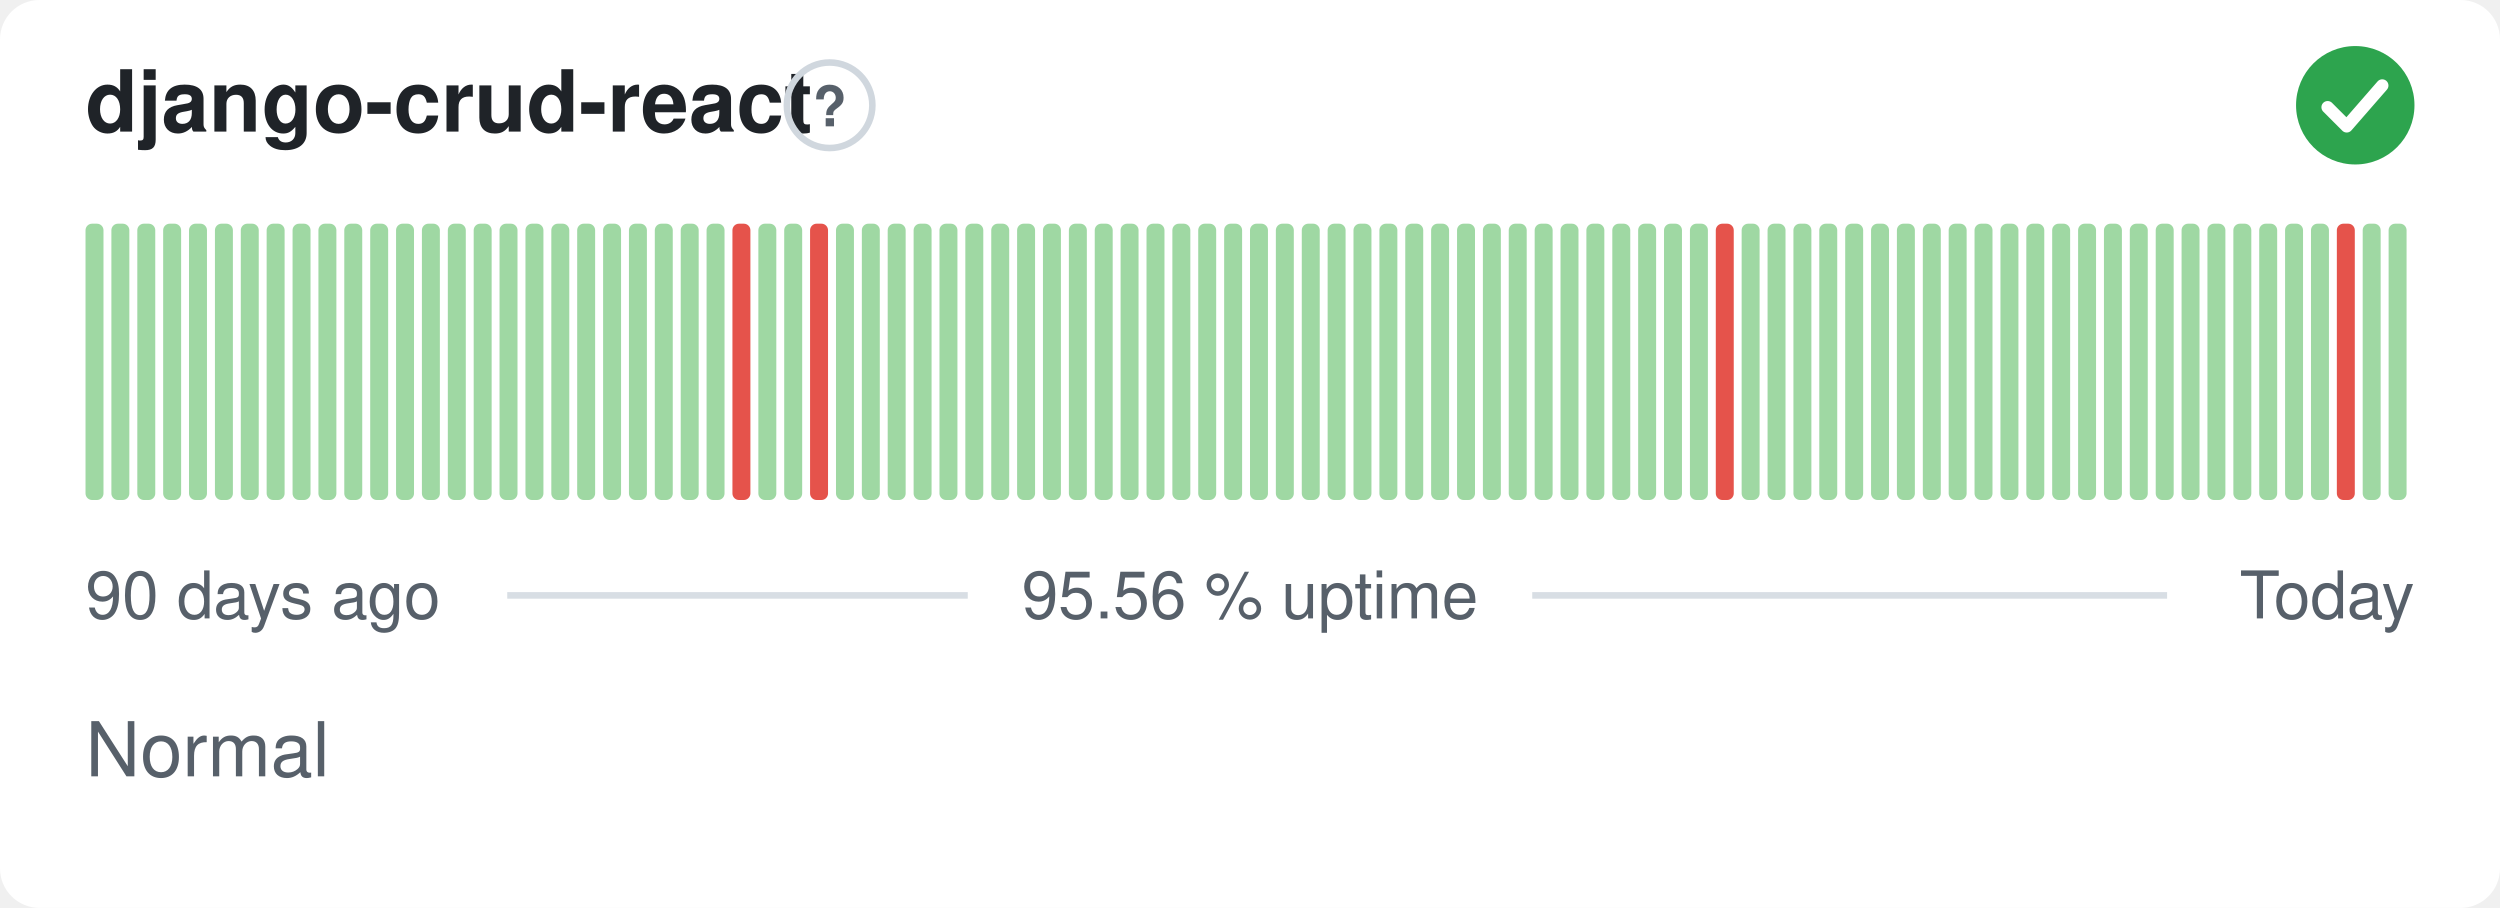
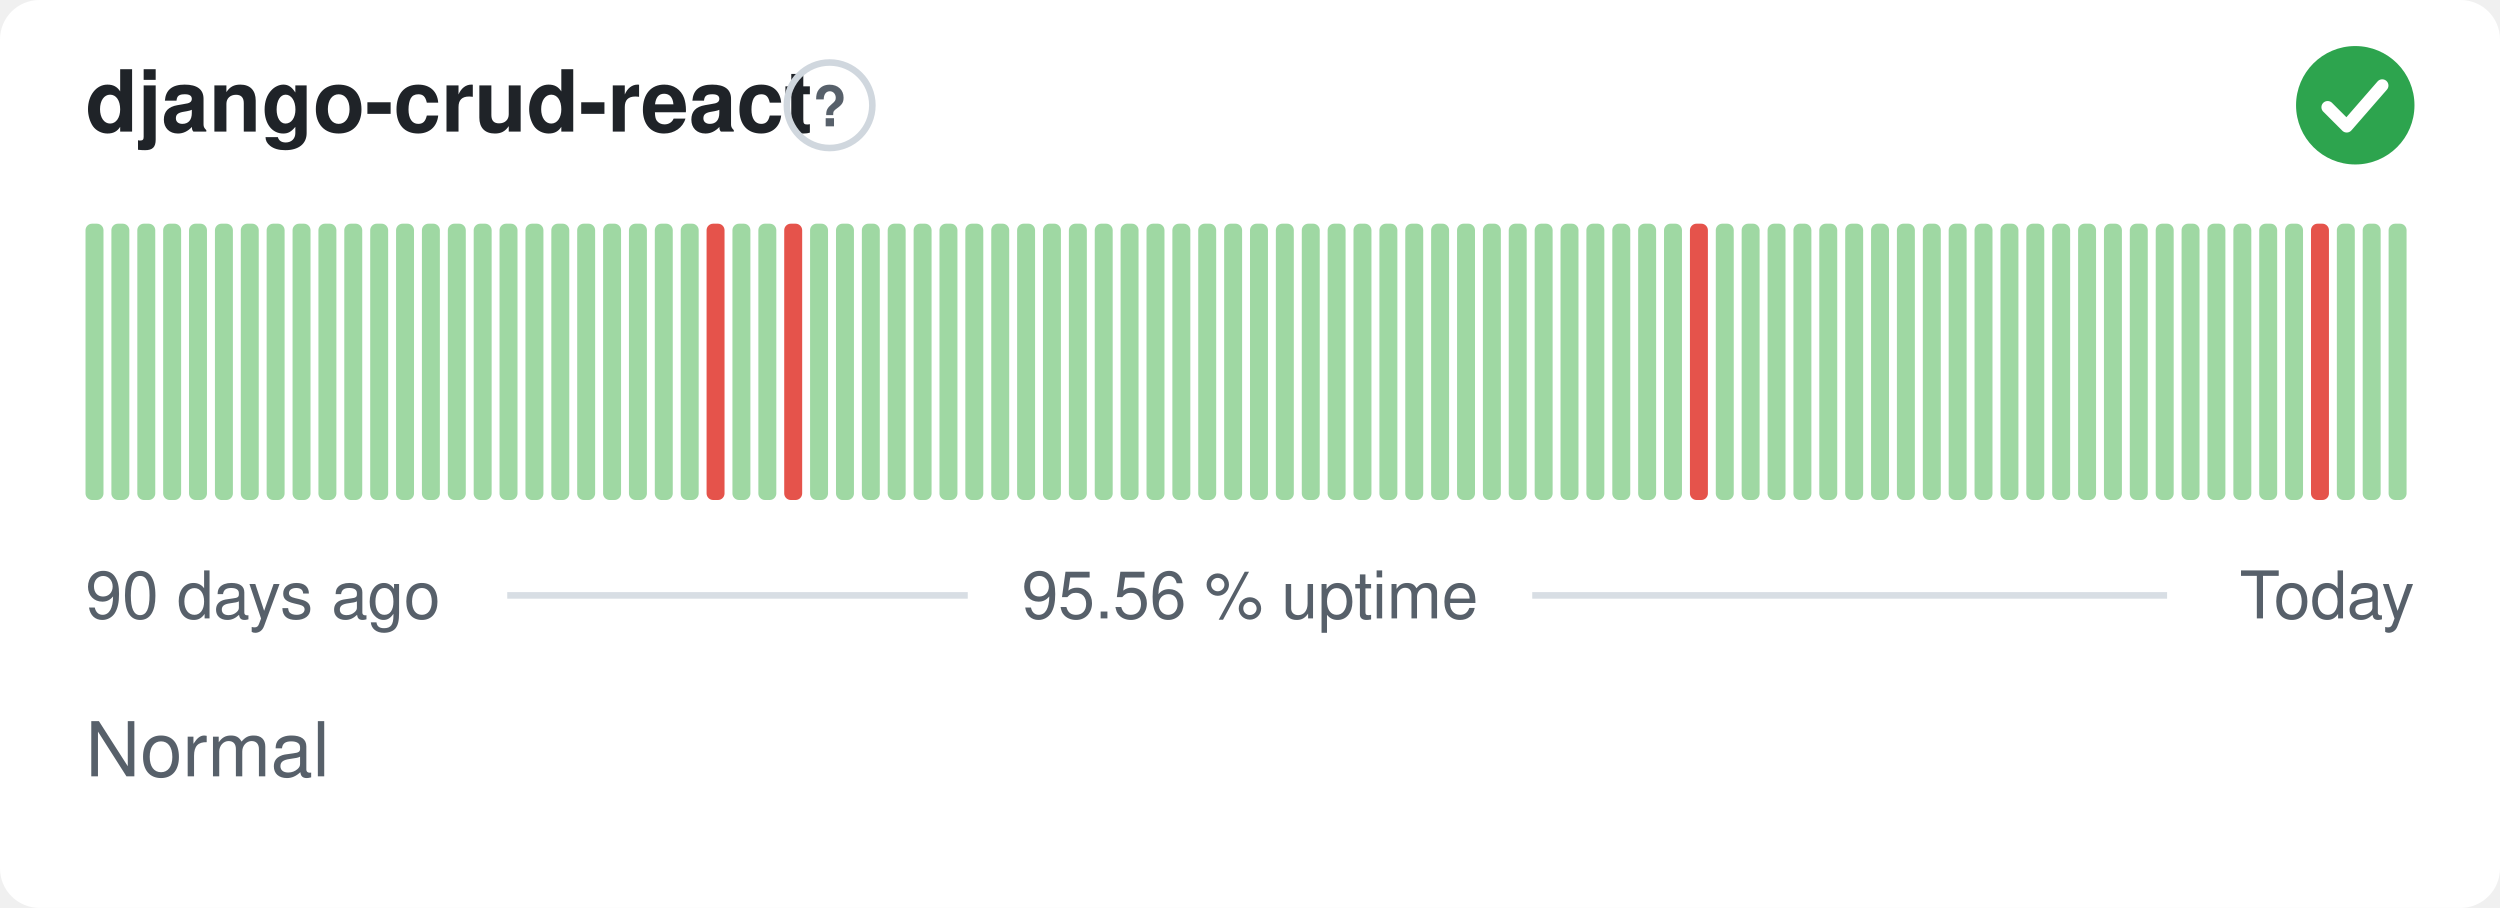
<svg xmlns="http://www.w3.org/2000/svg" width="380" height="138" viewBox="0 0 380 138" role="img" aria-label="django-crud-react: Normal, 95.56 % uptime over the last 90 days" font-family="-apple-system,BlinkMacSystemFont,'Segoe UI',Helvetica,Arial,sans-serif">
  <style>
    @media (prefers-color-scheme: dark) {
      .bg { fill: #0d1117 }
      .title { fill: #e6edf3 }
      .muted { fill: #8b949e }
      .hint { stroke: #30363d }
      .rule { stroke: #30363d }
      .nodata { fill: #21262d }
    }
  </style>
  <rect class="bg" width="380" height="138" rx="6" fill="#ffffff" />
  <text class="title" x="13" y="20" font-size="13" font-weight="600" fill="#1f2328">django-crud-react</text>
  <circle class="hint" cx="126.1" cy="16" r="6.5" fill="none" stroke="#d0d7de" stroke-width="1" />
  <text class="muted" x="126.1" y="19.2" text-anchor="middle" font-size="8.5" font-weight="700" fill="#57606a">?</text>
  <circle cx="358" cy="16" r="9" fill="#2da44e" />
  <path d="M353.80 16.30l2.90 2.90 5.40 -6.20" fill="none" stroke="#fff" stroke-width="1.89" stroke-linecap="round" stroke-linejoin="round" />
  <rect x="13.00" y="34.00" width="2.73" height="42.00" rx="1" fill="#9fd8a3" />
  <rect x="16.93" y="34.00" width="2.73" height="42.00" rx="1" fill="#9fd8a3" />
  <rect x="20.87" y="34.00" width="2.73" height="42.00" rx="1" fill="#9fd8a3" />
  <rect x="24.80" y="34.00" width="2.73" height="42.00" rx="1" fill="#9fd8a3" />
  <rect x="28.73" y="34.00" width="2.73" height="42.00" rx="1" fill="#9fd8a3" />
  <rect x="32.67" y="34.00" width="2.73" height="42.00" rx="1" fill="#9fd8a3" />
  <rect x="36.60" y="34.00" width="2.73" height="42.00" rx="1" fill="#9fd8a3" />
  <rect x="40.53" y="34.00" width="2.73" height="42.00" rx="1" fill="#9fd8a3" />
  <rect x="44.47" y="34.00" width="2.73" height="42.00" rx="1" fill="#9fd8a3" />
  <rect x="48.40" y="34.00" width="2.73" height="42.00" rx="1" fill="#9fd8a3" />
  <rect x="52.33" y="34.00" width="2.73" height="42.00" rx="1" fill="#9fd8a3" />
  <rect x="56.27" y="34.00" width="2.73" height="42.00" rx="1" fill="#9fd8a3" />
  <rect x="60.20" y="34.00" width="2.73" height="42.00" rx="1" fill="#9fd8a3" />
  <rect x="64.13" y="34.00" width="2.73" height="42.00" rx="1" fill="#9fd8a3" />
  <rect x="68.07" y="34.00" width="2.73" height="42.00" rx="1" fill="#9fd8a3" />
  <rect x="72.00" y="34.00" width="2.73" height="42.00" rx="1" fill="#9fd8a3" />
  <rect x="75.93" y="34.00" width="2.73" height="42.00" rx="1" fill="#9fd8a3" />
  <rect x="79.87" y="34.00" width="2.73" height="42.00" rx="1" fill="#9fd8a3" />
  <rect x="83.80" y="34.00" width="2.73" height="42.00" rx="1" fill="#9fd8a3" />
  <rect x="87.73" y="34.00" width="2.73" height="42.00" rx="1" fill="#9fd8a3" />
  <rect x="91.67" y="34.00" width="2.73" height="42.00" rx="1" fill="#9fd8a3" />
  <rect x="95.60" y="34.00" width="2.73" height="42.00" rx="1" fill="#9fd8a3" />
  <rect x="99.53" y="34.00" width="2.73" height="42.00" rx="1" fill="#9fd8a3" />
  <rect x="103.47" y="34.00" width="2.73" height="42.00" rx="1" fill="#9fd8a3" />
-   <rect x="107.40" y="34.00" width="2.73" height="42.00" rx="1" fill="#9fd8a3" />
-   <rect x="111.33" y="34.00" width="2.73" height="42.00" rx="1" fill="#e5534b" />
+   <rect x="107.40" y="34.00" width="2.73" height="42.00" rx="1" fill="#e5534b" />
+   <rect x="111.33" y="34.00" width="2.73" height="42.00" rx="1" fill="#9fd8a3" />
  <rect x="115.27" y="34.00" width="2.73" height="42.00" rx="1" fill="#9fd8a3" />
-   <rect x="119.20" y="34.00" width="2.73" height="42.00" rx="1" fill="#9fd8a3" />
-   <rect x="123.13" y="34.00" width="2.73" height="42.00" rx="1" fill="#e5534b" />
+   <rect x="119.20" y="34.00" width="2.73" height="42.00" rx="1" fill="#e5534b" />
+   <rect x="123.13" y="34.00" width="2.73" height="42.00" rx="1" fill="#9fd8a3" />
  <rect x="127.07" y="34.00" width="2.73" height="42.00" rx="1" fill="#9fd8a3" />
  <rect x="131.00" y="34.00" width="2.73" height="42.00" rx="1" fill="#9fd8a3" />
  <rect x="134.93" y="34.00" width="2.73" height="42.00" rx="1" fill="#9fd8a3" />
  <rect x="138.87" y="34.00" width="2.73" height="42.00" rx="1" fill="#9fd8a3" />
  <rect x="142.80" y="34.00" width="2.73" height="42.00" rx="1" fill="#9fd8a3" />
  <rect x="146.73" y="34.00" width="2.73" height="42.00" rx="1" fill="#9fd8a3" />
  <rect x="150.67" y="34.00" width="2.73" height="42.00" rx="1" fill="#9fd8a3" />
  <rect x="154.60" y="34.00" width="2.73" height="42.00" rx="1" fill="#9fd8a3" />
  <rect x="158.53" y="34.00" width="2.73" height="42.00" rx="1" fill="#9fd8a3" />
  <rect x="162.47" y="34.00" width="2.73" height="42.00" rx="1" fill="#9fd8a3" />
  <rect x="166.40" y="34.00" width="2.73" height="42.00" rx="1" fill="#9fd8a3" />
  <rect x="170.33" y="34.00" width="2.73" height="42.00" rx="1" fill="#9fd8a3" />
  <rect x="174.27" y="34.00" width="2.73" height="42.00" rx="1" fill="#9fd8a3" />
  <rect x="178.20" y="34.00" width="2.73" height="42.00" rx="1" fill="#9fd8a3" />
  <rect x="182.13" y="34.00" width="2.73" height="42.00" rx="1" fill="#9fd8a3" />
  <rect x="186.07" y="34.00" width="2.73" height="42.00" rx="1" fill="#9fd8a3" />
  <rect x="190.00" y="34.00" width="2.73" height="42.00" rx="1" fill="#9fd8a3" />
  <rect x="193.93" y="34.00" width="2.73" height="42.00" rx="1" fill="#9fd8a3" />
  <rect x="197.87" y="34.00" width="2.73" height="42.00" rx="1" fill="#9fd8a3" />
  <rect x="201.80" y="34.00" width="2.73" height="42.00" rx="1" fill="#9fd8a3" />
  <rect x="205.73" y="34.00" width="2.73" height="42.00" rx="1" fill="#9fd8a3" />
  <rect x="209.67" y="34.00" width="2.73" height="42.00" rx="1" fill="#9fd8a3" />
  <rect x="213.60" y="34.00" width="2.73" height="42.00" rx="1" fill="#9fd8a3" />
  <rect x="217.53" y="34.00" width="2.73" height="42.00" rx="1" fill="#9fd8a3" />
  <rect x="221.47" y="34.00" width="2.73" height="42.00" rx="1" fill="#9fd8a3" />
  <rect x="225.40" y="34.00" width="2.73" height="42.00" rx="1" fill="#9fd8a3" />
  <rect x="229.33" y="34.00" width="2.73" height="42.00" rx="1" fill="#9fd8a3" />
  <rect x="233.27" y="34.00" width="2.73" height="42.00" rx="1" fill="#9fd8a3" />
  <rect x="237.20" y="34.00" width="2.73" height="42.00" rx="1" fill="#9fd8a3" />
  <rect x="241.13" y="34.00" width="2.73" height="42.00" rx="1" fill="#9fd8a3" />
  <rect x="245.07" y="34.00" width="2.73" height="42.00" rx="1" fill="#9fd8a3" />
  <rect x="249.00" y="34.00" width="2.73" height="42.00" rx="1" fill="#9fd8a3" />
  <rect x="252.93" y="34.00" width="2.73" height="42.00" rx="1" fill="#9fd8a3" />
-   <rect x="256.87" y="34.00" width="2.73" height="42.00" rx="1" fill="#9fd8a3" />
-   <rect x="260.80" y="34.00" width="2.73" height="42.00" rx="1" fill="#e5534b" />
+   <rect x="256.87" y="34.00" width="2.73" height="42.00" rx="1" fill="#e5534b" />
+   <rect x="260.80" y="34.00" width="2.73" height="42.00" rx="1" fill="#9fd8a3" />
  <rect x="264.73" y="34.00" width="2.73" height="42.00" rx="1" fill="#9fd8a3" />
  <rect x="268.67" y="34.00" width="2.73" height="42.00" rx="1" fill="#9fd8a3" />
  <rect x="272.60" y="34.00" width="2.73" height="42.00" rx="1" fill="#9fd8a3" />
  <rect x="276.53" y="34.00" width="2.73" height="42.00" rx="1" fill="#9fd8a3" />
  <rect x="280.47" y="34.00" width="2.73" height="42.00" rx="1" fill="#9fd8a3" />
  <rect x="284.40" y="34.00" width="2.73" height="42.00" rx="1" fill="#9fd8a3" />
  <rect x="288.33" y="34.00" width="2.73" height="42.00" rx="1" fill="#9fd8a3" />
  <rect x="292.27" y="34.00" width="2.73" height="42.00" rx="1" fill="#9fd8a3" />
  <rect x="296.20" y="34.00" width="2.73" height="42.00" rx="1" fill="#9fd8a3" />
  <rect x="300.13" y="34.00" width="2.73" height="42.00" rx="1" fill="#9fd8a3" />
  <rect x="304.07" y="34.00" width="2.73" height="42.00" rx="1" fill="#9fd8a3" />
  <rect x="308.00" y="34.00" width="2.73" height="42.00" rx="1" fill="#9fd8a3" />
  <rect x="311.93" y="34.00" width="2.73" height="42.00" rx="1" fill="#9fd8a3" />
  <rect x="315.87" y="34.00" width="2.73" height="42.00" rx="1" fill="#9fd8a3" />
  <rect x="319.80" y="34.00" width="2.73" height="42.00" rx="1" fill="#9fd8a3" />
  <rect x="323.73" y="34.00" width="2.73" height="42.00" rx="1" fill="#9fd8a3" />
  <rect x="327.67" y="34.00" width="2.73" height="42.00" rx="1" fill="#9fd8a3" />
  <rect x="331.60" y="34.00" width="2.73" height="42.00" rx="1" fill="#9fd8a3" />
  <rect x="335.53" y="34.00" width="2.73" height="42.00" rx="1" fill="#9fd8a3" />
  <rect x="339.47" y="34.00" width="2.73" height="42.00" rx="1" fill="#9fd8a3" />
  <rect x="343.40" y="34.00" width="2.73" height="42.00" rx="1" fill="#9fd8a3" />
  <rect x="347.33" y="34.00" width="2.73" height="42.00" rx="1" fill="#9fd8a3" />
-   <rect x="351.27" y="34.00" width="2.73" height="42.00" rx="1" fill="#9fd8a3" />
-   <rect x="355.20" y="34.00" width="2.73" height="42.00" rx="1" fill="#e5534b" />
+   <rect x="351.27" y="34.00" width="2.73" height="42.00" rx="1" fill="#e5534b" />
+   <rect x="355.20" y="34.00" width="2.73" height="42.00" rx="1" fill="#9fd8a3" />
  <rect x="359.13" y="34.00" width="2.73" height="42.00" rx="1" fill="#9fd8a3" />
  <rect x="363.07" y="34.00" width="2.73" height="42.00" rx="1" fill="#9fd8a3" />
  <text class="muted" x="13" y="94" font-size="10" fill="#57606a">90 days ago</text>
  <text class="muted" x="190" y="94" text-anchor="middle" font-size="10" fill="#57606a">95.56 % uptime</text>
  <text class="muted" x="367" y="94" text-anchor="end" font-size="10" fill="#57606a">Today</text>
  <line class="rule" x1="77.1" y1="90.5" x2="147.1" y2="90.5" stroke="#d8dee4" stroke-width="1" />
  <line class="rule" x1="232.9" y1="90.5" x2="329.4" y2="90.5" stroke="#d8dee4" stroke-width="1" />
  <text class="muted" x="13" y="118" font-size="11.5" fill="#57606a">Normal</text>
</svg>
